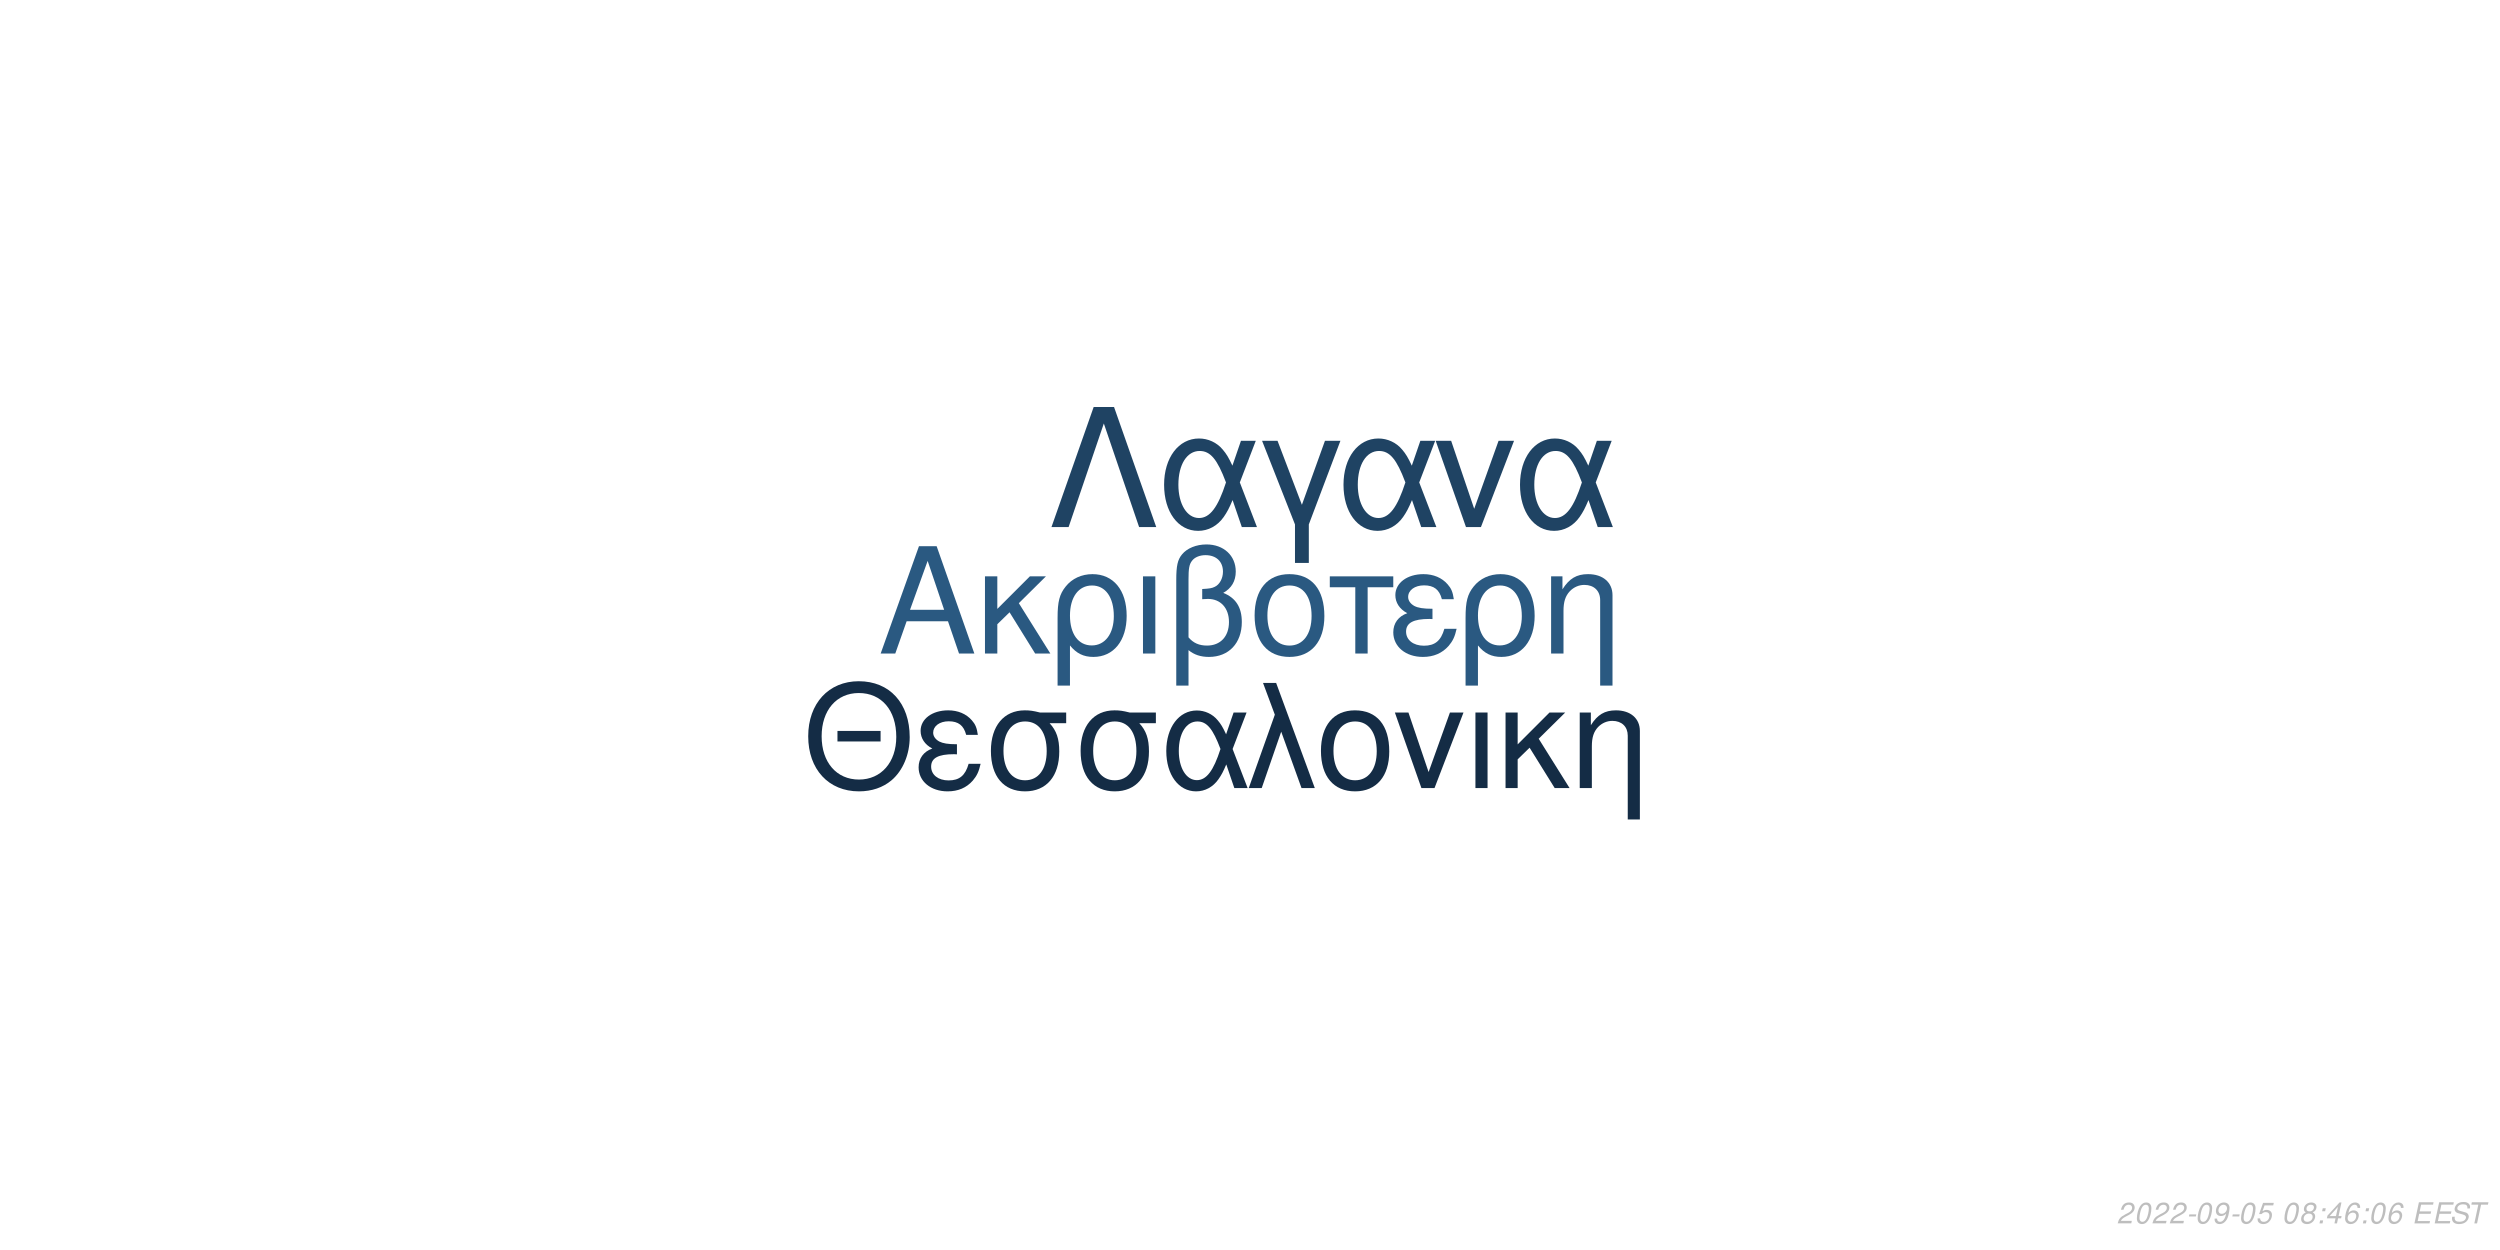
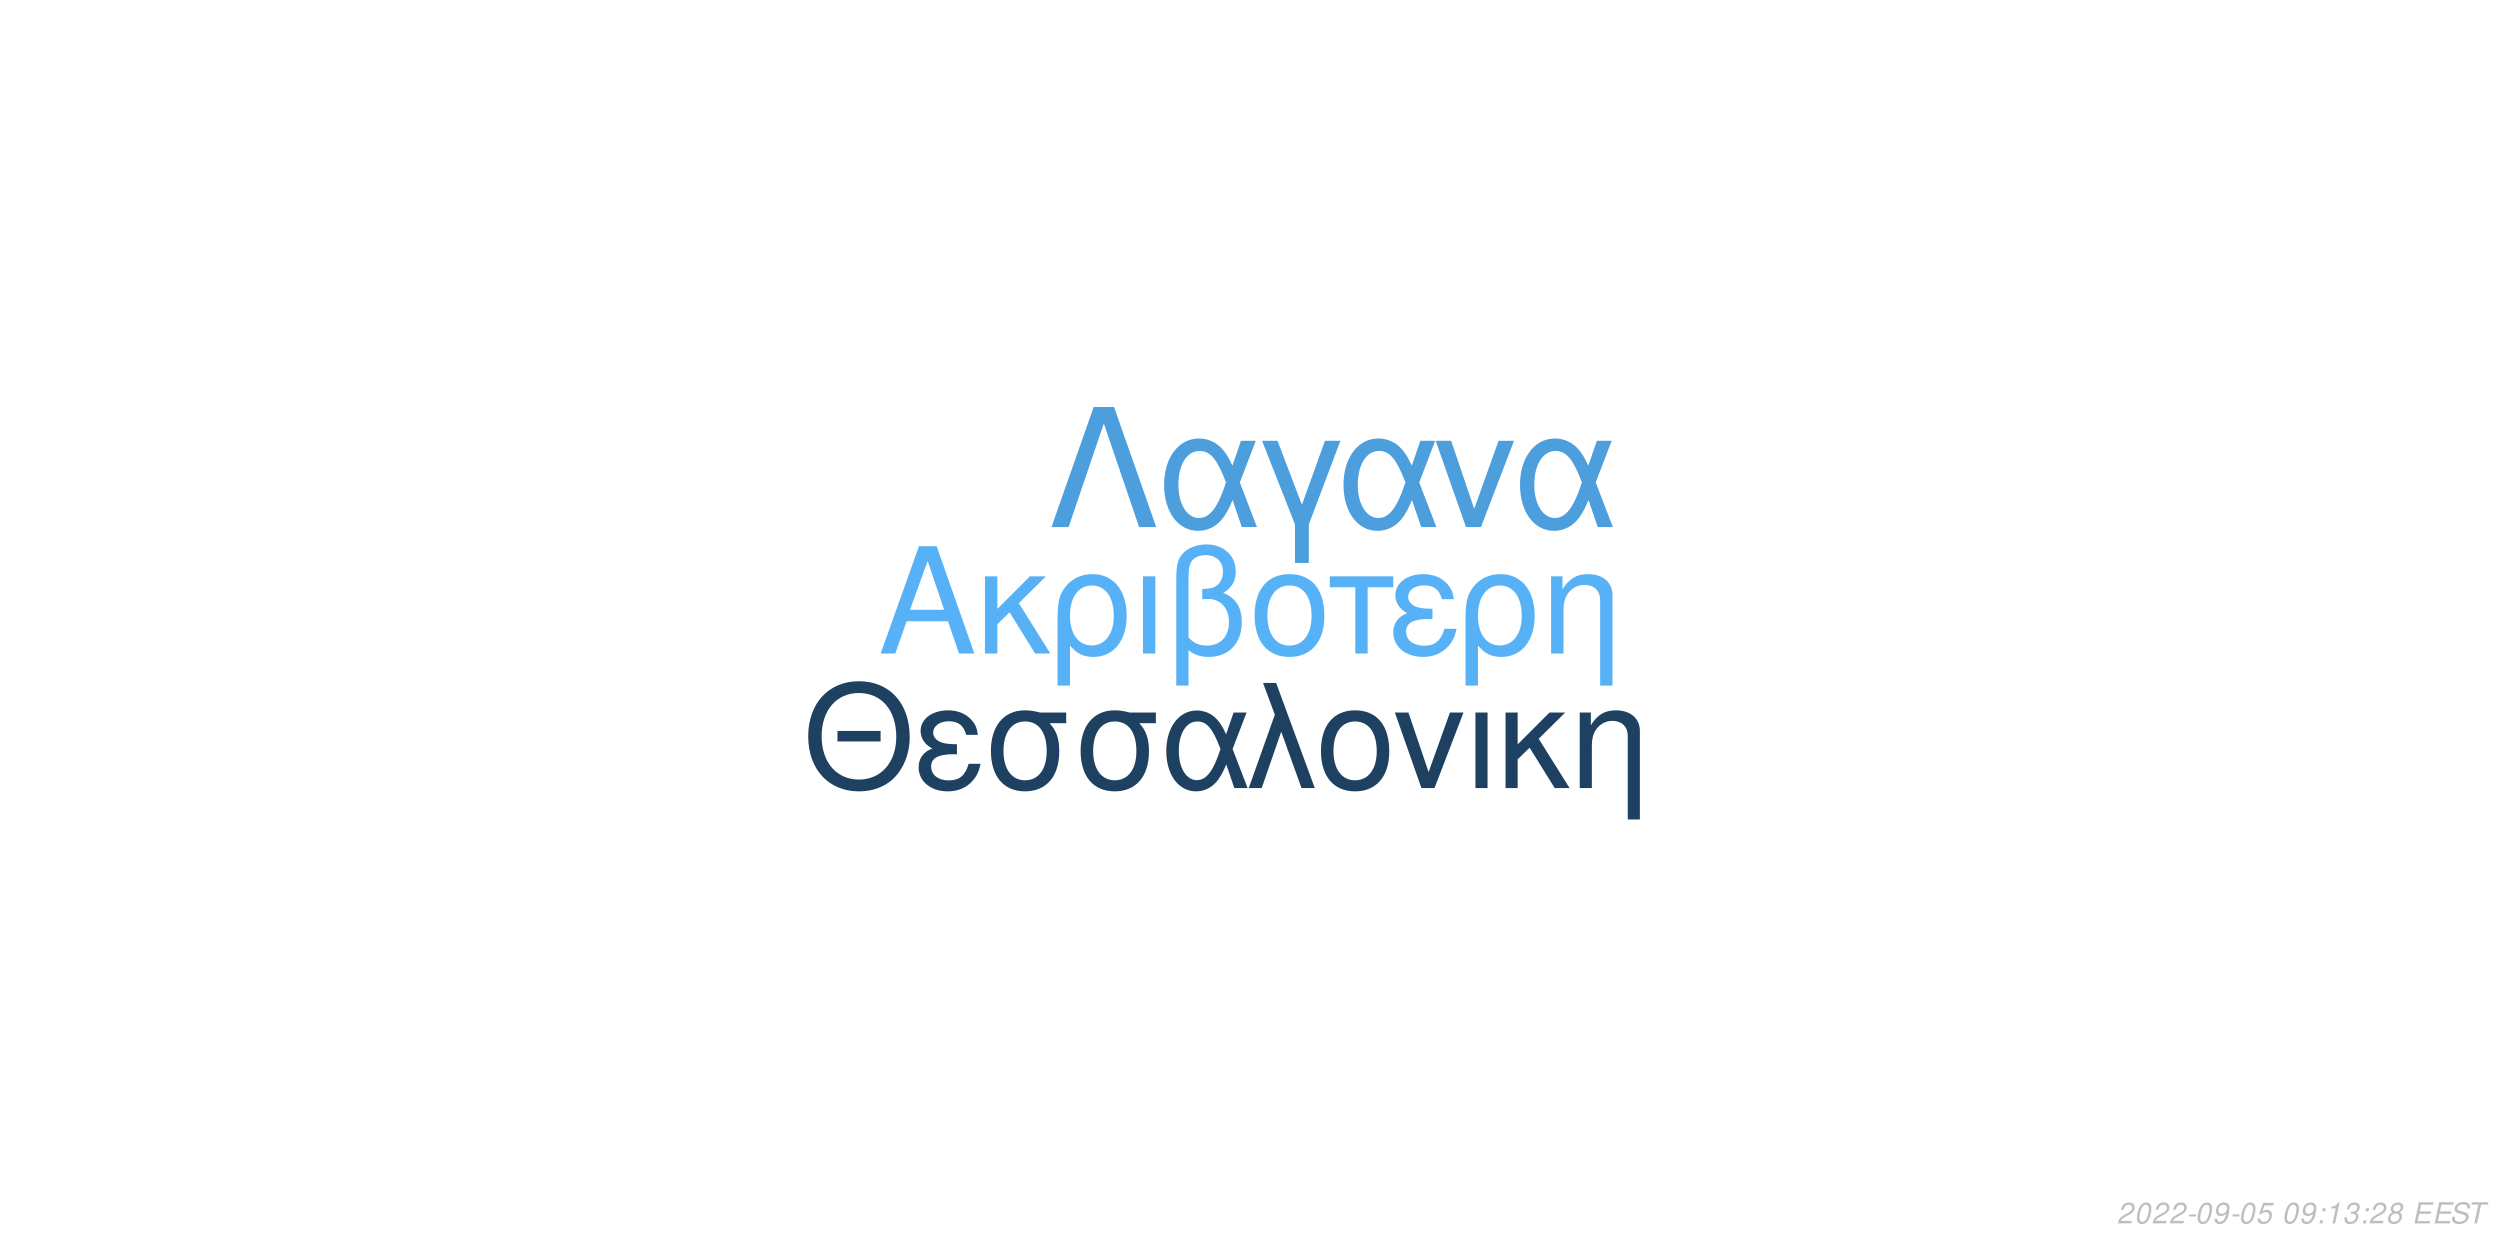
<svg xmlns="http://www.w3.org/2000/svg" xmlns:xlink="http://www.w3.org/1999/xlink" width="864pt" height="432pt" viewBox="0 0 864 432" version="1.1">
  <defs>
    <g>
      <symbol overflow="visible" id="glyph0-0">
        <path style="stroke:none;" d="" />
      </symbol>
      <symbol overflow="visible" id="glyph0-1">
        <path style="stroke:none;" d="M 24.125 -11.141 L 27.938 0 L 33.234 0 L 20.203 -37.094 L 14.094 -37.094 L 0.859 0 L 5.906 0 L 9.828 -11.141 Z M 22.797 -15.109 L 11 -15.109 L 17.094 -32.016 Z M 22.797 -15.109 " />
      </symbol>
      <symbol overflow="visible" id="glyph0-2">
        <path style="stroke:none;" d="M 7.172 -15.422 L 7.172 -26.672 L 2.906 -26.672 L 2.906 0 L 7.172 0 L 7.172 -10.125 L 11.406 -14.25 L 20.25 0 L 25.5 0 L 14.609 -17.406 L 23.969 -26.672 L 18.422 -26.672 Z M 7.172 -15.422 " />
      </symbol>
      <symbol overflow="visible" id="glyph0-3">
        <path style="stroke:none;" d="M 3 11.094 L 7.281 11.094 L 7.281 -2.797 C 9.516 -0.047 11.953 1.172 15.375 1.172 C 22.344 1.172 26.875 -4.422 26.875 -13.031 C 26.875 -21.891 22.297 -27.438 15.062 -27.438 C 11.297 -27.438 7.984 -25.906 5.797 -23.156 C 3.672 -20.516 3 -17.969 3 -12.359 Z M 14.906 -23.516 C 19.547 -23.516 22.438 -19.438 22.438 -12.922 C 22.438 -6.812 19.391 -2.797 14.812 -2.797 C 10.172 -2.797 7.281 -6.766 7.281 -13.125 C 7.281 -19.484 10.234 -23.516 14.906 -23.516 Z M 14.906 -23.516 " />
      </symbol>
      <symbol overflow="visible" id="glyph0-4">
        <path style="stroke:none;" d="M 3.516 0 L 7.781 0 L 7.781 -26.672 L 3.516 -26.672 Z M 3.516 0 " />
      </symbol>
      <symbol overflow="visible" id="glyph0-5">
        <path style="stroke:none;" d="M 4.016 11.094 L 8.25 11.094 L 8.25 -1.172 C 10.172 0.406 12.422 1.172 15.312 1.172 C 22.188 1.172 26.672 -3.609 26.672 -10.891 C 26.672 -15.984 24.578 -19.234 20.25 -20.969 C 23.109 -22.547 24.578 -25.031 24.578 -28.344 C 24.578 -33.844 20.406 -37.703 14.453 -37.703 C 10.938 -37.703 7.734 -36.391 6 -34.25 C 4.484 -32.422 4.016 -30.328 4.016 -25.391 Z M 8.25 -25.656 C 8.25 -29.359 8.5 -30.844 9.469 -32.062 C 10.375 -33.281 12.156 -34 14.094 -34 C 17.812 -34 20.156 -31.812 20.156 -28.297 C 20.156 -25.953 18.984 -23.812 17.297 -23.047 C 16.281 -22.547 15.469 -22.438 12.984 -22.297 L 12.984 -18.781 C 13.734 -18.828 14.344 -18.875 14.969 -18.875 C 19.344 -18.875 22.234 -15.719 22.234 -10.891 C 22.234 -5.906 19.281 -2.75 14.656 -2.75 C 11.953 -2.75 9.922 -3.609 8.25 -5.594 Z M 8.25 -25.656 " />
      </symbol>
      <symbol overflow="visible" id="glyph0-6">
        <path style="stroke:none;" d="M 14.094 -27.438 C 6.562 -27.438 2.094 -22.094 2.094 -13.125 C 2.094 -4.125 6.562 1.172 14.141 1.172 C 21.672 1.172 26.203 -4.172 26.203 -12.922 C 26.203 -22.188 21.828 -27.438 14.094 -27.438 Z M 14.141 -23.516 C 18.938 -23.516 21.781 -19.594 21.781 -12.984 C 21.781 -6.672 18.828 -2.75 14.141 -2.75 C 9.422 -2.75 6.516 -6.672 6.516 -13.125 C 6.516 -19.594 9.422 -23.516 14.141 -23.516 Z M 14.141 -23.516 " />
      </symbol>
      <symbol overflow="visible" id="glyph0-7">
        <path style="stroke:none;" d="M 7.891 0 L 12.156 0 L 12.156 -22.906 L 21.016 -22.906 L 21.016 -26.672 L -0.922 -26.672 L -0.922 -22.906 L 7.891 -22.906 Z M 7.891 0 " />
      </symbol>
      <symbol overflow="visible" id="glyph0-8">
        <path style="stroke:none;" d="M 14.562 -15.469 C 11.344 -15.469 9.562 -15.781 8.297 -16.438 C 6.922 -17.203 6.156 -18.328 6.156 -19.547 C 6.156 -21.891 8.453 -23.562 11.656 -23.562 C 15.062 -23.562 16.953 -22.094 17.812 -18.781 L 21.938 -18.781 C 21.578 -21.266 21.062 -22.5 19.797 -23.922 C 17.812 -26.203 14.906 -27.438 11.453 -27.438 C 5.797 -27.438 1.734 -24.375 1.734 -20.203 C 1.734 -17.609 3.156 -15.375 5.859 -13.938 C 2.797 -12.875 1.016 -10.484 1.016 -7.328 C 1.016 -2.391 5.297 1.172 11.25 1.172 C 14.969 1.172 17.906 -0.109 20.156 -2.641 C 21.578 -4.328 22.297 -5.797 22.906 -8.547 L 18.672 -8.547 C 17.5 -4.422 15.422 -2.703 11.609 -2.703 C 7.938 -2.703 5.438 -4.688 5.438 -7.578 C 5.438 -10.578 7.938 -11.953 13.484 -11.953 C 13.641 -11.953 14.094 -11.953 14.562 -11.906 Z M 14.562 -15.469 " />
      </symbol>
      <symbol overflow="visible" id="glyph0-9">
        <path style="stroke:none;" d="M 3.562 -26.672 L 3.562 0 L 7.844 0 L 7.844 -14.703 C 7.844 -17.906 8.5 -19.891 10.031 -21.531 C 11.406 -22.953 13.188 -23.719 15.062 -23.719 C 18.375 -23.719 20.516 -21.672 20.516 -18.469 L 20.516 11.094 L 24.781 11.094 L 24.781 -20.156 C 24.781 -24.578 21.469 -27.438 16.328 -27.438 C 12.359 -27.438 9.828 -25.906 7.484 -22.188 L 7.484 -26.672 Z M 3.562 -26.672 " />
      </symbol>
      <symbol overflow="visible" id="glyph1-0">
        <path style="stroke:none;" d="" />
      </symbol>
      <symbol overflow="visible" id="glyph1-1">
        <path style="stroke:none;" d="M 26.859 -19.734 L 11.953 -19.734 L 11.953 -16.094 L 26.859 -16.094 Z M 19.328 -36.922 C 8.922 -36.922 1.844 -29.25 1.844 -17.891 C 1.844 -6.484 8.875 1.141 19.391 1.141 C 23.812 1.141 27.703 -0.203 30.641 -2.688 C 34.578 -6.031 36.922 -11.656 36.922 -17.594 C 36.922 -29.297 30 -36.922 19.328 -36.922 Z M 19.328 -32.844 C 27.203 -32.844 32.281 -26.906 32.281 -17.688 C 32.281 -8.922 27.062 -2.938 19.391 -2.938 C 11.609 -2.938 6.484 -8.922 6.484 -17.891 C 6.484 -26.859 11.609 -32.844 19.328 -32.844 Z M 19.328 -32.844 " />
      </symbol>
      <symbol overflow="visible" id="glyph1-2">
        <path style="stroke:none;" d="M 14.25 -15.141 C 11.109 -15.141 9.375 -15.453 8.125 -16.094 C 6.781 -16.844 6.031 -17.938 6.031 -19.141 C 6.031 -21.422 8.266 -23.078 11.406 -23.078 C 14.75 -23.078 16.594 -21.625 17.438 -18.391 L 21.469 -18.391 C 21.125 -20.828 20.625 -22.031 19.391 -23.422 C 17.438 -25.656 14.594 -26.859 11.219 -26.859 C 5.688 -26.859 1.688 -23.875 1.688 -19.781 C 1.688 -17.234 3.094 -15.047 5.734 -13.656 C 2.734 -12.609 1 -10.266 1 -7.172 C 1 -2.344 5.188 1.141 11.016 1.141 C 14.656 1.141 17.547 -0.094 19.734 -2.594 C 21.125 -4.234 21.828 -5.688 22.422 -8.375 L 18.281 -8.375 C 17.141 -4.328 15.094 -2.641 11.359 -2.641 C 7.766 -2.641 5.328 -4.578 5.328 -7.422 C 5.328 -10.359 7.766 -11.703 13.203 -11.703 C 13.359 -11.703 13.797 -11.703 14.25 -11.656 Z M 14.25 -15.141 " />
      </symbol>
      <symbol overflow="visible" id="glyph1-3">
        <path style="stroke:none;" d="M 29 -26.109 L 19.938 -26.109 C 17.594 -26.703 16.438 -26.859 14.703 -26.859 C 7.469 -26.859 2.984 -21.469 2.984 -12.859 C 2.984 -4.031 7.375 1.141 14.797 1.141 C 22.172 1.141 26.609 -4.078 26.609 -12.656 C 26.609 -17.047 25.656 -19.828 23.266 -22.422 L 29 -22.422 Z M 14.797 -23.016 C 19.531 -23.016 22.266 -19.234 22.266 -12.75 C 22.266 -6.531 19.438 -2.688 14.797 -2.688 C 10.172 -2.688 7.328 -6.531 7.328 -12.859 C 7.328 -19.188 10.172 -23.016 14.797 -23.016 Z M 14.797 -23.016 " />
      </symbol>
      <symbol overflow="visible" id="glyph1-4">
        <path style="stroke:none;" d="M 29.344 -26.109 L 24.859 -26.109 L 22.266 -18.578 C 21.125 -21.031 20.484 -22.125 19.328 -23.469 C 17.547 -25.609 14.906 -26.812 12.156 -26.812 C 5.984 -26.812 1.594 -20.984 1.594 -12.812 C 1.594 -4.578 5.828 1.141 11.906 1.141 C 14.953 1.141 17.734 -0.344 19.625 -3.047 C 20.672 -4.531 21.281 -5.688 22.328 -8.172 L 25.109 0 L 29.703 0 L 24.516 -13.5 Z M 20.328 -13.5 C 17.891 -5.922 15.453 -2.734 12.156 -2.734 C 8.516 -2.734 5.922 -6.922 5.922 -12.812 C 5.922 -18.938 8.516 -23.016 12.359 -23.016 C 15.594 -23.016 17.688 -20.531 20.328 -13.5 Z M 20.328 -13.5 " />
      </symbol>
      <symbol overflow="visible" id="glyph1-5">
        <path style="stroke:none;" d="M 1.094 0 L 5.578 0 L 12.312 -19.484 L 19.328 0 L 23.922 0 L 10.562 -36.328 L 6.031 -36.328 L 10.109 -25.359 Z M 1.094 0 " />
      </symbol>
      <symbol overflow="visible" id="glyph1-6">
        <path style="stroke:none;" d="M 13.797 -26.859 C 6.422 -26.859 2.047 -21.625 2.047 -12.859 C 2.047 -4.031 6.422 1.141 13.859 1.141 C 21.234 1.141 25.656 -4.078 25.656 -12.656 C 25.656 -21.719 21.375 -26.859 13.797 -26.859 Z M 13.859 -23.016 C 18.531 -23.016 21.328 -19.188 21.328 -12.703 C 21.328 -6.531 18.438 -2.688 13.859 -2.688 C 9.219 -2.688 6.375 -6.531 6.375 -12.859 C 6.375 -19.188 9.219 -23.016 13.859 -23.016 Z M 13.859 -23.016 " />
      </symbol>
      <symbol overflow="visible" id="glyph1-7">
        <path style="stroke:none;" d="M 14.297 0 L 24.312 -26.109 L 19.625 -26.109 L 12.25 -5.531 L 5.281 -26.109 L 0.594 -26.109 L 9.766 0 Z M 14.297 0 " />
      </symbol>
      <symbol overflow="visible" id="glyph1-8">
        <path style="stroke:none;" d="M 3.438 0 L 7.625 0 L 7.625 -26.109 L 3.438 -26.109 Z M 3.438 0 " />
      </symbol>
      <symbol overflow="visible" id="glyph1-9">
        <path style="stroke:none;" d="M 7.031 -15.094 L 7.031 -26.109 L 2.844 -26.109 L 2.844 0 L 7.031 0 L 7.031 -9.922 L 11.156 -13.953 L 19.828 0 L 24.969 0 L 14.297 -17.047 L 23.469 -26.109 L 18.031 -26.109 Z M 7.031 -15.094 " />
      </symbol>
      <symbol overflow="visible" id="glyph1-10">
        <path style="stroke:none;" d="M 3.484 -26.109 L 3.484 0 L 7.672 0 L 7.672 -14.406 C 7.672 -17.547 8.328 -19.484 9.812 -21.078 C 11.156 -22.469 12.906 -23.219 14.75 -23.219 C 17.984 -23.219 20.078 -21.234 20.078 -18.094 L 20.078 10.859 L 24.266 10.859 L 24.266 -19.734 C 24.266 -24.062 21.031 -26.859 16 -26.859 C 12.109 -26.859 9.609 -25.359 7.328 -21.719 L 7.328 -26.109 Z M 3.484 -26.109 " />
      </symbol>
      <symbol overflow="visible" id="glyph2-0">
        <path style="stroke:none;" d="" />
      </symbol>
      <symbol overflow="visible" id="glyph2-1">
        <path style="stroke:none;" d="M 22.531 -41.484 L 15.484 -41.484 L 0.906 0 L 6.828 0 L 19 -35.797 L 31.188 0 L 37.109 0 Z M 22.531 -41.484 " />
      </symbol>
      <symbol overflow="visible" id="glyph2-2">
        <path style="stroke:none;" d="M 33.516 -29.812 L 28.391 -29.812 L 25.438 -21.219 C 24.125 -24.016 23.391 -25.266 22.078 -26.797 C 20.031 -29.25 17.016 -30.609 13.891 -30.609 C 6.828 -30.609 1.828 -23.953 1.828 -14.625 C 1.828 -5.234 6.656 1.312 13.594 1.312 C 17.078 1.312 20.266 -0.391 22.422 -3.469 C 23.609 -5.172 24.297 -6.484 25.5 -9.328 L 28.688 0 L 33.922 0 L 28 -15.422 Z M 23.219 -15.422 C 20.422 -6.766 17.641 -3.125 13.891 -3.125 C 9.734 -3.125 6.766 -7.906 6.766 -14.625 C 6.766 -21.625 9.734 -26.297 14.109 -26.297 C 17.812 -26.297 20.203 -23.453 23.219 -15.422 Z M 23.219 -15.422 " />
      </symbol>
      <symbol overflow="visible" id="glyph2-3">
        <path style="stroke:none;" d="M 12.062 12.406 L 16.844 12.406 L 16.844 -0.906 L 27.766 -29.812 L 22.422 -29.812 L 14.453 -7.688 L 6.031 -29.812 L 0.688 -29.812 L 12.062 -0.906 Z M 12.062 12.406 " />
      </symbol>
      <symbol overflow="visible" id="glyph2-4">
        <path style="stroke:none;" d="M 16.328 0 L 27.766 -29.812 L 22.422 -29.812 L 14 -6.312 L 6.031 -29.812 L 0.688 -29.812 L 11.156 0 Z M 16.328 0 " />
      </symbol>
      <symbol overflow="visible" id="glyph3-0">
        <path style="stroke:none;" d="" />
      </symbol>
      <symbol overflow="visible" id="glyph3-1">
        <path style="stroke:none;" d="M 5.234 -0.875 L 1.469 -0.875 C 1.641 -1.375 2.203 -1.891 3.109 -2.344 L 4.234 -2.938 C 5.562 -3.625 6.219 -4.469 6.219 -5.484 C 6.219 -5.938 6.062 -6.359 5.797 -6.656 C 5.469 -7.047 4.984 -7.234 4.312 -7.234 C 2.766 -7.234 1.891 -6.453 1.484 -4.734 L 2.375 -4.734 C 2.484 -5.188 2.609 -5.484 2.797 -5.75 C 3.094 -6.203 3.609 -6.453 4.188 -6.453 C 4.891 -6.453 5.344 -6.031 5.344 -5.375 C 5.344 -4.703 4.859 -4.094 4.016 -3.656 L 2.984 -3.125 C 1.234 -2.188 0.797 -1.656 0.344 -0.016 L 5.047 -0.016 Z M 5.234 -0.875 " />
      </symbol>
      <symbol overflow="visible" id="glyph3-2">
        <path style="stroke:none;" d="M 4.203 -7.234 C 3.375 -7.234 2.688 -6.812 2.125 -5.984 C 1.484 -5.047 0.984 -3.188 0.984 -1.734 C 0.984 -1.109 1.172 -0.562 1.484 -0.266 C 1.797 0.047 2.281 0.234 2.766 0.234 C 3.625 0.234 4.281 -0.156 4.859 -1.016 C 5.516 -1.953 6 -3.797 6 -5.266 C 6 -6.5 5.328 -7.234 4.203 -7.234 Z M 4.094 -6.453 C 4.734 -6.453 5.125 -5.984 5.125 -5.156 C 5.125 -4.203 4.781 -2.625 4.406 -1.812 C 3.984 -0.938 3.516 -0.547 2.875 -0.547 C 2.25 -0.547 1.875 -1.031 1.875 -1.828 C 1.875 -2.797 2.203 -4.344 2.594 -5.203 C 2.984 -6.047 3.453 -6.453 4.094 -6.453 Z M 4.094 -6.453 " />
      </symbol>
      <symbol overflow="visible" id="glyph3-3">
        <path style="stroke:none;" d="M 3.516 -3.125 L 1.125 -3.125 L 0.969 -2.406 L 3.359 -2.406 Z M 3.516 -3.125 " />
      </symbol>
      <symbol overflow="visible" id="glyph3-4">
        <path style="stroke:none;" d="M 0.844 -1.656 C 0.844 -1.547 0.844 -1.438 0.844 -1.375 C 0.844 -0.406 1.531 0.234 2.578 0.234 C 3.203 0.234 3.766 0.016 4.297 -0.438 C 4.938 -1 5.312 -1.656 5.594 -2.719 C 5.844 -3.672 6.016 -4.766 6.016 -5.375 C 6.016 -5.844 5.844 -6.328 5.547 -6.656 C 5.203 -7.031 4.703 -7.234 4.062 -7.234 C 2.516 -7.234 1.297 -5.938 1.297 -4.266 C 1.297 -3.203 1.984 -2.547 3.047 -2.547 C 3.484 -2.547 3.953 -2.672 4.281 -2.891 C 4.406 -2.984 4.547 -3.078 4.828 -3.344 C 4.438 -1.484 3.703 -0.547 2.703 -0.547 C 2.109 -0.547 1.719 -0.938 1.719 -1.547 L 1.719 -1.656 Z M 3.953 -6.453 C 4.625 -6.453 5.141 -5.953 5.141 -5.281 C 5.141 -4.188 4.312 -3.312 3.297 -3.312 C 2.594 -3.312 2.172 -3.734 2.172 -4.453 C 2.172 -5.562 2.984 -6.453 3.953 -6.453 Z M 3.953 -6.453 " />
      </symbol>
      <symbol overflow="visible" id="glyph3-5">
        <path style="stroke:none;" d="M 6.297 -7.094 L 2.594 -7.094 L 1.234 -3.234 L 2.047 -3.234 C 2.656 -3.766 2.938 -3.906 3.531 -3.906 C 4.328 -3.906 4.797 -3.453 4.797 -2.688 C 4.797 -1.438 3.969 -0.547 2.828 -0.547 C 2.031 -0.547 1.609 -0.938 1.578 -1.734 L 0.703 -1.734 L 0.703 -1.516 C 0.703 -0.938 0.844 -0.547 1.188 -0.266 C 1.562 0.062 2.078 0.234 2.703 0.234 C 3.656 0.234 4.391 -0.156 4.984 -0.922 C 5.422 -1.5 5.672 -2.234 5.672 -2.953 C 5.672 -4 4.938 -4.672 3.812 -4.672 C 3.328 -4.672 2.906 -4.547 2.406 -4.234 L 3.109 -6.219 L 6.109 -6.219 Z M 6.297 -7.094 " />
      </symbol>
      <symbol overflow="visible" id="glyph3-6">
        <path style="stroke:none;" d="" />
      </symbol>
      <symbol overflow="visible" id="glyph3-7">
-         <path style="stroke:none;" d="M 4.766 -3.797 C 5.078 -3.969 5.234 -4.078 5.438 -4.234 C 5.812 -4.594 6.062 -5.172 6.062 -5.734 C 6.062 -6.625 5.344 -7.234 4.266 -7.234 C 2.812 -7.234 1.703 -6.219 1.703 -4.875 C 1.703 -4.406 1.875 -4.125 2.359 -3.812 C 1.297 -3.312 0.75 -2.516 0.75 -1.469 C 0.75 -0.438 1.547 0.234 2.812 0.234 C 3.656 0.234 4.359 -0.094 4.938 -0.734 C 5.359 -1.234 5.609 -1.859 5.609 -2.438 C 5.609 -3.047 5.312 -3.516 4.766 -3.797 Z M 4.109 -6.453 C 4.797 -6.453 5.188 -6.125 5.188 -5.578 C 5.188 -5.266 5.062 -4.922 4.859 -4.672 C 4.562 -4.312 4.188 -4.156 3.656 -4.156 C 2.984 -4.156 2.594 -4.453 2.594 -4.984 C 2.594 -5.859 3.203 -6.453 4.109 -6.453 Z M 3.453 -3.406 C 4.234 -3.406 4.734 -2.984 4.734 -2.312 C 4.734 -1.312 3.922 -0.547 2.875 -0.547 C 2.125 -0.547 1.625 -0.969 1.625 -1.625 C 1.625 -2.609 2.438 -3.406 3.453 -3.406 Z M 3.453 -3.406 " />
+         <path style="stroke:none;" d="M 2.359 -1.031 L 1.312 -1.031 L 1.094 0 L 2.141 0 Z M 3.266 -5.234 L 2.219 -5.234 L 2 -4.203 L 3.047 -4.203 Z M 3.266 -5.234 " />
      </symbol>
      <symbol overflow="visible" id="glyph3-8">
-         <path style="stroke:none;" d="M 2.359 -1.031 L 1.312 -1.031 L 1.094 0 L 2.141 0 Z M 3.266 -5.234 L 2.219 -5.234 L 2 -4.203 L 3.047 -4.203 Z M 3.266 -5.234 " />
+         <path style="stroke:none;" d="M 3.703 -5.188 L 2.594 0 L 3.469 0 L 5.016 -7.234 L 4.438 -7.234 C 3.906 -6.156 3.688 -6.016 2.234 -5.812 L 2.109 -5.188 Z M 3.703 -5.188 " />
      </symbol>
      <symbol overflow="visible" id="glyph3-9">
-         <path style="stroke:none;" d="M 3.625 -1.75 L 3.266 0 L 4.141 0 L 4.516 -1.75 L 5.562 -1.75 L 5.734 -2.531 L 4.688 -2.531 L 5.688 -7.234 L 5.016 -7.234 L 0.844 -2.672 L 0.641 -1.75 Z M 3.797 -2.531 L 1.594 -2.531 L 4.469 -5.703 Z M 3.797 -2.531 " />
+         <path style="stroke:none;" d="M 2.922 -3.312 C 3.125 -3.344 3.234 -3.344 3.375 -3.344 C 4.203 -3.344 4.688 -3 4.688 -2.406 C 4.688 -1.312 3.906 -0.547 2.781 -0.547 C 2.047 -0.547 1.594 -0.938 1.594 -1.562 C 1.594 -1.719 1.609 -1.844 1.656 -2.094 L 0.766 -2.094 C 0.734 -1.797 0.719 -1.641 0.719 -1.469 C 0.719 -0.375 1.406 0.234 2.641 0.234 C 3.547 0.234 4.297 -0.078 4.812 -0.656 C 5.266 -1.156 5.562 -1.875 5.562 -2.547 C 5.562 -3.125 5.344 -3.453 4.797 -3.734 C 5.641 -4.234 6.016 -4.844 6.016 -5.734 C 6.016 -6.656 5.312 -7.234 4.203 -7.234 C 3.375 -7.234 2.672 -6.938 2.188 -6.375 C 1.891 -6.031 1.703 -5.641 1.516 -4.906 L 2.391 -4.906 C 2.5 -5.359 2.594 -5.594 2.734 -5.812 C 3.047 -6.234 3.516 -6.453 4.078 -6.453 C 4.734 -6.453 5.141 -6.125 5.141 -5.578 C 5.141 -5.188 5.016 -4.797 4.797 -4.547 C 4.516 -4.234 4 -4.062 3.266 -4.062 L 3.078 -4.062 Z M 2.922 -3.312 " />
      </symbol>
      <symbol overflow="visible" id="glyph3-10">
-         <path style="stroke:none;" d="M 6.125 -5.344 L 6.141 -5.625 C 6.141 -6.609 5.453 -7.234 4.391 -7.234 C 3.438 -7.234 2.641 -6.719 2.016 -5.703 C 1.422 -4.781 0.938 -2.953 0.938 -1.688 C 0.938 -0.516 1.688 0.234 2.859 0.234 C 3.703 0.234 4.438 -0.156 5 -0.875 C 5.406 -1.422 5.672 -2.156 5.672 -2.766 C 5.672 -3.812 4.969 -4.5 3.906 -4.5 C 3.234 -4.5 2.672 -4.234 2.094 -3.625 C 2.406 -5.375 3.234 -6.453 4.25 -6.453 C 4.703 -6.453 5.062 -6.234 5.172 -5.844 C 5.203 -5.719 5.234 -5.578 5.25 -5.344 Z M 3.656 -3.734 C 4.344 -3.734 4.797 -3.281 4.797 -2.625 C 4.797 -1.469 3.984 -0.547 2.984 -0.547 C 2.297 -0.547 1.812 -1.047 1.812 -1.766 C 1.812 -2.859 2.625 -3.734 3.656 -3.734 Z M 3.656 -3.734 " />
+         <path style="stroke:none;" d="M 4.766 -3.797 C 5.078 -3.969 5.234 -4.078 5.438 -4.234 C 5.812 -4.594 6.062 -5.172 6.062 -5.734 C 6.062 -6.625 5.344 -7.234 4.266 -7.234 C 2.812 -7.234 1.703 -6.219 1.703 -4.875 C 1.703 -4.406 1.875 -4.125 2.359 -3.812 C 1.297 -3.312 0.75 -2.516 0.75 -1.469 C 0.75 -0.438 1.547 0.234 2.812 0.234 C 3.656 0.234 4.359 -0.094 4.938 -0.734 C 5.359 -1.234 5.609 -1.859 5.609 -2.438 C 5.609 -3.047 5.312 -3.516 4.766 -3.797 Z M 4.109 -6.453 C 4.797 -6.453 5.188 -6.125 5.188 -5.578 C 5.188 -5.266 5.062 -4.922 4.859 -4.672 C 4.562 -4.312 4.188 -4.156 3.656 -4.156 C 2.984 -4.156 2.594 -4.453 2.594 -4.984 C 2.594 -5.859 3.203 -6.453 4.109 -6.453 Z M 3.453 -3.406 C 4.234 -3.406 4.734 -2.984 4.734 -2.312 C 4.734 -1.312 3.922 -0.547 2.875 -0.547 C 2.125 -0.547 1.625 -0.969 1.625 -1.625 C 1.625 -2.609 2.438 -3.406 3.453 -3.406 Z M 3.453 -3.406 " />
      </symbol>
      <symbol overflow="visible" id="glyph3-11">
        <path style="stroke:none;" d="M 2.547 -3.312 L 6.5 -3.312 L 6.688 -4.141 L 2.719 -4.141 L 3.219 -6.469 L 7.344 -6.469 L 7.516 -7.297 L 2.453 -7.297 L 0.906 0 L 6.125 0 L 6.297 -0.812 L 2.016 -0.812 Z M 2.547 -3.312 " />
      </symbol>
      <symbol overflow="visible" id="glyph3-12">
        <path style="stroke:none;" d="M 7.062 -5.156 C 7.125 -5.438 7.141 -5.562 7.141 -5.703 C 7.141 -6.156 6.938 -6.594 6.594 -6.891 C 6.188 -7.25 5.656 -7.406 4.875 -7.406 C 3.844 -7.406 3.047 -7.125 2.5 -6.562 C 2.094 -6.141 1.781 -5.438 1.781 -4.922 C 1.781 -4.297 2.219 -3.766 2.891 -3.562 L 4.594 -3.094 C 5.406 -2.859 5.734 -2.578 5.734 -2.094 C 5.734 -1.781 5.547 -1.406 5.266 -1.141 C 4.844 -0.766 4.266 -0.578 3.453 -0.578 C 2.328 -0.578 1.812 -0.984 1.812 -1.906 C 1.812 -2.047 1.812 -2.125 1.844 -2.312 L 0.984 -2.312 C 0.906 -2.062 0.891 -1.906 0.891 -1.688 C 0.891 -0.484 1.797 0.234 3.297 0.234 C 4.359 0.234 5.234 -0.062 5.812 -0.609 C 6.344 -1.078 6.688 -1.797 6.688 -2.375 C 6.688 -2.641 6.609 -2.906 6.453 -3.156 C 6.234 -3.5 5.938 -3.703 5.469 -3.828 L 3.75 -4.312 C 2.984 -4.547 2.734 -4.734 2.734 -5.188 C 2.734 -5.547 2.875 -5.844 3.188 -6.109 C 3.547 -6.438 4.031 -6.594 4.703 -6.594 C 5.266 -6.594 5.688 -6.484 5.906 -6.297 C 6.094 -6.125 6.219 -5.797 6.219 -5.516 C 6.219 -5.422 6.203 -5.344 6.188 -5.156 Z M 7.062 -5.156 " />
      </symbol>
      <symbol overflow="visible" id="glyph3-13">
        <path style="stroke:none;" d="M 4.938 -6.469 L 7.312 -6.469 L 7.484 -7.297 L 1.75 -7.297 L 1.578 -6.469 L 3.984 -6.469 L 2.609 0 L 3.547 0 Z M 4.938 -6.469 " />
      </symbol>
    </g>
  </defs>
  <g id="surface1">
    <rect x="0" y="0" width="864" height="432" style="fill:rgb(100%,100%,100%);fill-opacity:1;stroke:none;" />
-     <g style="fill:rgb(16.471%,34.902%,50.588%);fill-opacity:1;">
+     <g style="fill:rgb(33.725%,69.412%,96.863%);fill-opacity:1;">
      <use xlink:href="#glyph0-1" x="303.5" y="225.861" />
      <use xlink:href="#glyph0-2" x="337.5" y="225.861" />
      <use xlink:href="#glyph0-3" x="362.5" y="225.861" />
      <use xlink:href="#glyph0-4" x="391.5" y="225.861" />
      <use xlink:href="#glyph0-5" x="402.5" y="225.861" />
      <use xlink:href="#glyph0-6" x="431.5" y="225.861" />
      <use xlink:href="#glyph0-7" x="460.5" y="225.861" />
      <use xlink:href="#glyph0-8" x="480.5" y="225.861" />
      <use xlink:href="#glyph0-3" x="503.5" y="225.861" />
      <use xlink:href="#glyph0-9" x="532.5" y="225.861" />
    </g>
-     <g style="fill:rgb(7.843%,17.255%,27.059%);fill-opacity:1;">
+     <g style="fill:rgb(11.765%,25.49%,38.039%);fill-opacity:1;">
      <use xlink:href="#glyph1-1" x="277.473" y="272.354" />
      <use xlink:href="#glyph1-2" x="316.473" y="272.354" />
      <use xlink:href="#glyph1-3" x="339.473" y="272.354" />
      <use xlink:href="#glyph1-3" x="370.473" y="272.354" />
      <use xlink:href="#glyph1-4" x="401.473" y="272.354" />
      <use xlink:href="#glyph1-5" x="430.473" y="272.354" />
      <use xlink:href="#glyph1-6" x="454.473" y="272.354" />
      <use xlink:href="#glyph1-7" x="481.473" y="272.354" />
      <use xlink:href="#glyph1-8" x="506.473" y="272.354" />
      <use xlink:href="#glyph1-9" x="517.473" y="272.354" />
      <use xlink:href="#glyph1-10" x="542.473" y="272.354" />
    </g>
-     <g style="fill:rgb(12.157%,26.275%,38.824%);fill-opacity:1;">
+     <g style="fill:rgb(29.804%,61.961%,86.667%);fill-opacity:1;">
      <use xlink:href="#glyph2-1" x="362.484" y="182.152" />
      <use xlink:href="#glyph2-2" x="400.484" y="182.152" />
      <use xlink:href="#glyph2-3" x="435.484" y="182.152" />
      <use xlink:href="#glyph2-2" x="462.484" y="182.152" />
      <use xlink:href="#glyph2-4" x="495.484" y="182.152" />
      <use xlink:href="#glyph2-2" x="523.484" y="182.152" />
    </g>
    <g style="fill:rgb(74.51%,74.51%,74.51%);fill-opacity:1;">
      <use xlink:href="#glyph3-1" x="731.52" y="422.81" />
      <use xlink:href="#glyph3-2" x="737.52" y="422.81" />
      <use xlink:href="#glyph3-1" x="743.52" y="422.81" />
      <use xlink:href="#glyph3-1" x="749.52" y="422.81" />
      <use xlink:href="#glyph3-3" x="755.52" y="422.81" />
      <use xlink:href="#glyph3-2" x="758.52" y="422.81" />
      <use xlink:href="#glyph3-4" x="764.52" y="422.81" />
      <use xlink:href="#glyph3-3" x="770.52" y="422.81" />
      <use xlink:href="#glyph3-2" x="773.52" y="422.81" />
      <use xlink:href="#glyph3-5" x="779.52" y="422.81" />
      <use xlink:href="#glyph3-6" x="785.52" y="422.81" />
      <use xlink:href="#glyph3-2" x="788.52" y="422.81" />
-       <use xlink:href="#glyph3-7" x="794.52" y="422.81" />
-       <use xlink:href="#glyph3-8" x="800.52" y="422.81" />
-       <use xlink:href="#glyph3-9" x="803.52" y="422.81" />
-       <use xlink:href="#glyph3-10" x="809.52" y="422.81" />
-       <use xlink:href="#glyph3-8" x="815.52" y="422.81" />
-       <use xlink:href="#glyph3-2" x="818.52" y="422.81" />
+       <use xlink:href="#glyph3-4" x="794.52" y="422.81" />
+       <use xlink:href="#glyph3-7" x="800.52" y="422.81" />
+       <use xlink:href="#glyph3-8" x="803.52" y="422.81" />
+       <use xlink:href="#glyph3-9" x="809.52" y="422.81" />
+       <use xlink:href="#glyph3-7" x="815.52" y="422.81" />
+       <use xlink:href="#glyph3-1" x="818.52" y="422.81" />
      <use xlink:href="#glyph3-10" x="824.52" y="422.81" />
      <use xlink:href="#glyph3-6" x="830.52" y="422.81" />
      <use xlink:href="#glyph3-11" x="833.52" y="422.81" />
      <use xlink:href="#glyph3-11" x="840.52" y="422.81" />
      <use xlink:href="#glyph3-12" x="846.52" y="422.81" />
      <use xlink:href="#glyph3-13" x="852.52" y="422.81" />
    </g>
  </g>
</svg>
